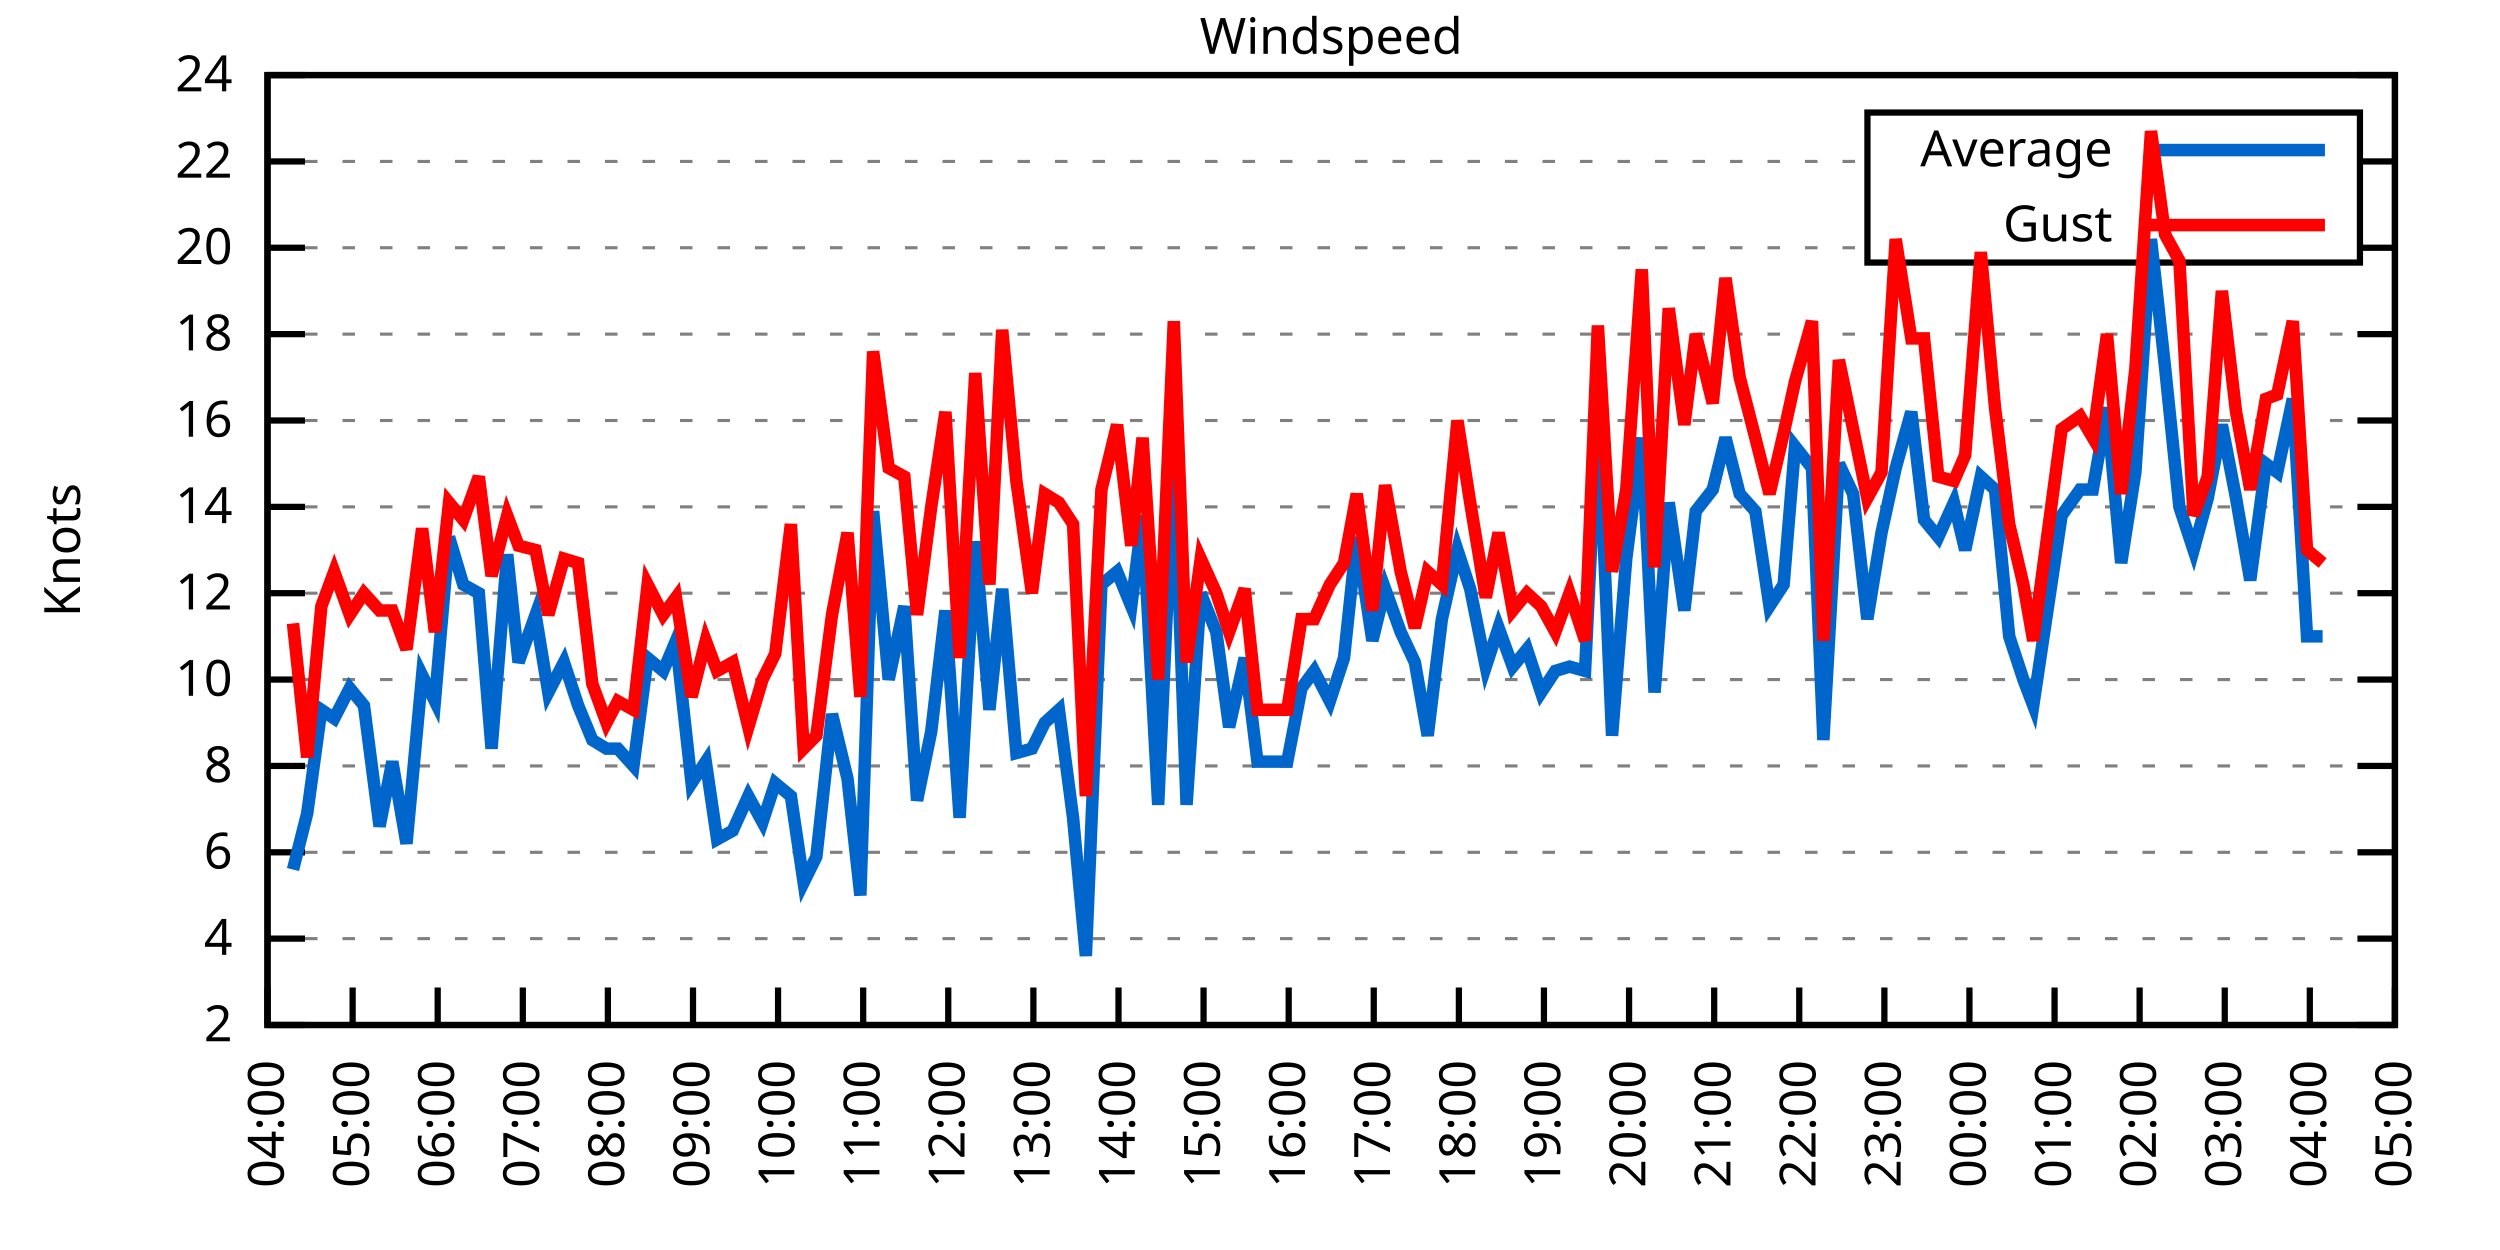
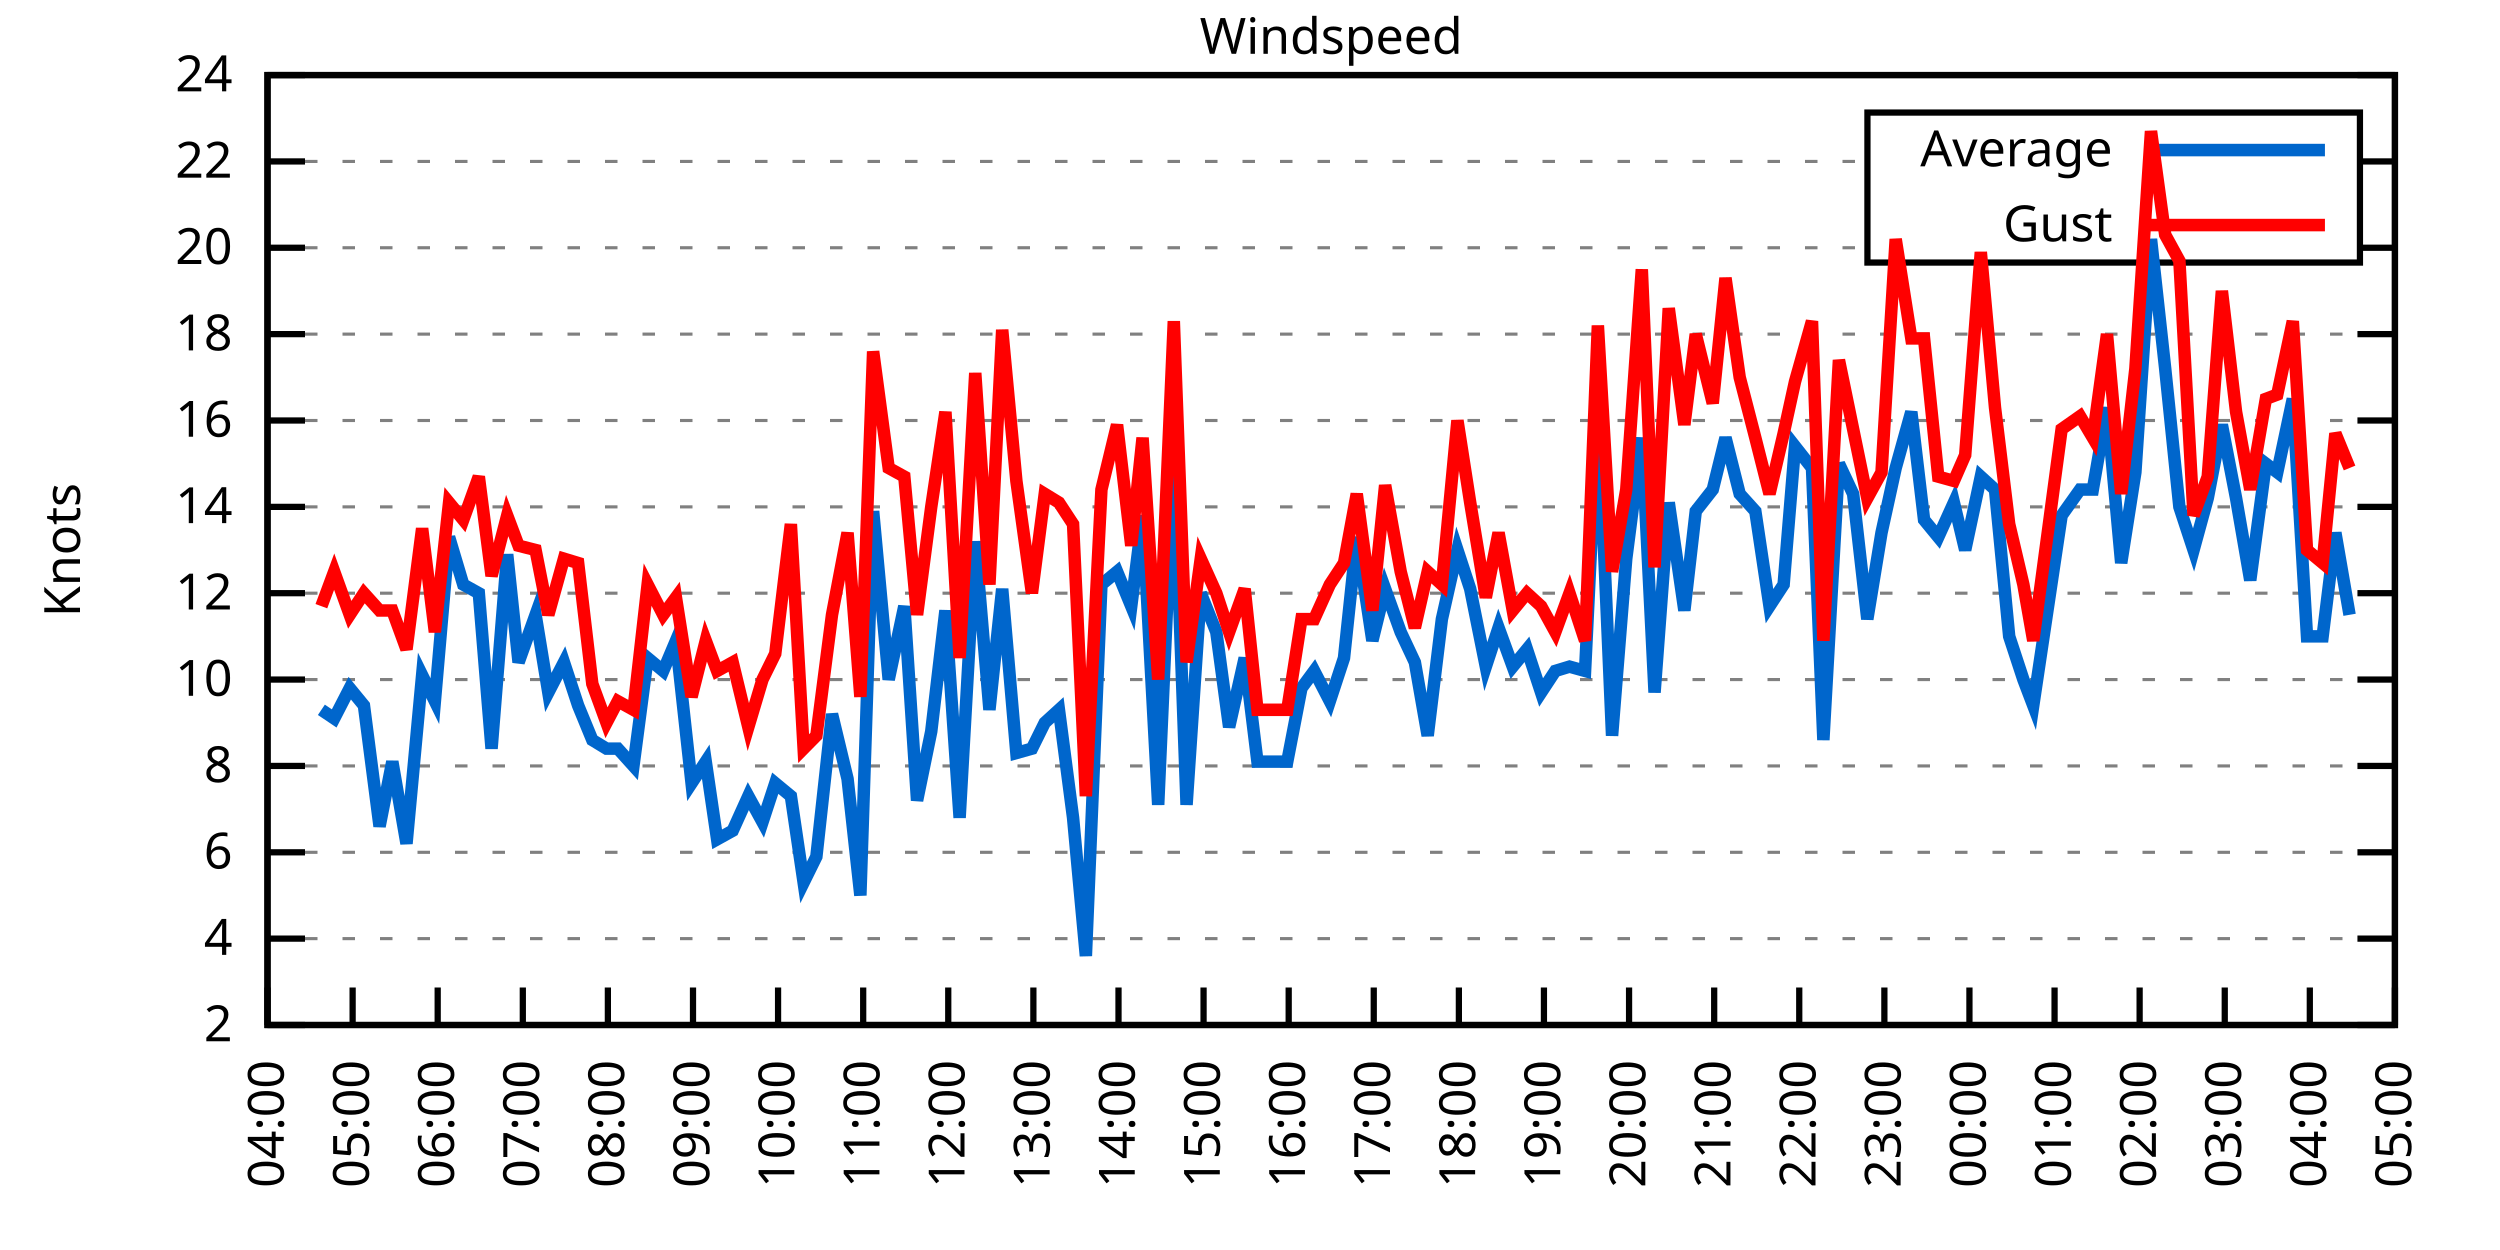
<svg xmlns="http://www.w3.org/2000/svg" xmlns:xlink="http://www.w3.org/1999/xlink" width="400" height="200" viewBox="0 0 400 200">
  <g id="gnuplot_canvas">
    <rect x="0" y="0" width="400" height="200" fill="none" />
    <defs>
      <circle id="gpDot" r="0.5" stroke-width="0.5" stroke="currentColor" />
      <path id="gpPt0" stroke-width="0.333" stroke="currentColor" d="M-1,0 h2 M0,-1 v2" />
      <path id="gpPt1" stroke-width="0.333" stroke="currentColor" d="M-1,-1 L1,1 M1,-1 L-1,1" />
      <path id="gpPt2" stroke-width="0.333" stroke="currentColor" d="M-1,0 L1,0 M0,-1 L0,1 M-1,-1 L1,1 M-1,1 L1,-1" />
      <rect id="gpPt3" stroke-width="0.333" stroke="currentColor" x="-1" y="-1" width="2" height="2" />
      <rect id="gpPt4" stroke-width="0.333" stroke="currentColor" fill="currentColor" x="-1" y="-1" width="2" height="2" />
      <circle id="gpPt5" stroke-width="0.333" stroke="currentColor" cx="0" cy="0" r="1" />
      <use xlink:href="#gpPt5" id="gpPt6" fill="currentColor" stroke="none" />
      <path id="gpPt7" stroke-width="0.333" stroke="currentColor" d="M0,-1.33 L-1.33,0.67 L1.33,0.67 z" />
      <use xlink:href="#gpPt7" id="gpPt8" fill="currentColor" stroke="none" />
      <use xlink:href="#gpPt7" id="gpPt9" stroke="currentColor" transform="rotate(180)" />
      <use xlink:href="#gpPt9" id="gpPt10" fill="currentColor" stroke="none" />
      <use xlink:href="#gpPt3" id="gpPt11" stroke="currentColor" transform="rotate(45)" />
      <use xlink:href="#gpPt11" id="gpPt12" fill="currentColor" stroke="none" />
      <path id="gpPt13" stroke-width="0.333" stroke="currentColor" d="M0,1.330 L1.265,0.411 L0.782,-1.067 L-0.782,-1.076 L-1.265,0.411 z" />
      <use xlink:href="#gpPt13" id="gpPt14" fill="currentColor" stroke="none" />
      <filter id="textbox" filterUnits="objectBoundingBox" x="0" y="0" height="1" width="1">
        <feFlood flood-color="white" flood-opacity="1" result="bgnd" />
        <feComposite in="SourceGraphic" in2="bgnd" operator="atop" />
      </filter>
      <filter id="greybox" filterUnits="objectBoundingBox" x="0" y="0" height="1" width="1">
        <feFlood flood-color="lightgrey" flood-opacity="1" result="grey" />
        <feComposite in="SourceGraphic" in2="grey" operator="atop" />
      </filter>
    </defs>
    <g fill="none" color="white" stroke="currentColor" stroke-width="1.00" stroke-linecap="butt" stroke-linejoin="miter">
</g>
    <g fill="none" color="black" stroke="currentColor" stroke-width="1.00" stroke-linecap="butt" stroke-linejoin="miter">
      <g stroke="none" shape-rendering="crispEdges">
        <polygon fill="rgb(255, 255, 255)" points="42.80,164.00 383.18,164.00 383.18,12.02 42.80,12.02 " />
      </g>
    </g>
    <g fill="none" color="black" stroke="currentColor" stroke-width="1.00" stroke-linecap="butt" stroke-linejoin="miter">
</g>
    <g fill="none" color="black" stroke="black" stroke-width="0.50" stroke-linecap="butt" stroke-linejoin="miter">
</g>
    <g fill="none" color="gray" stroke="currentColor" stroke-width="0.50" stroke-linecap="butt" stroke-linejoin="miter">
      <path stroke="gray" stroke-dasharray="2,4" class="gridline" d="M42.80,164.00 L383.19,164.00  " />
    </g>
    <g fill="none" color="gray" stroke="gray" stroke-width="1.00" stroke-linecap="butt" stroke-linejoin="miter">
</g>
    <g fill="none" color="black" stroke="currentColor" stroke-width="1.00" stroke-linecap="butt" stroke-linejoin="miter">
      <path stroke="black" d="M42.80,164.00 L48.80,164.00 M383.19,164.00 L377.19,164.00  " />
      <g transform="translate(37.20,166.60)" stroke="none" fill="black" font-family="Sans" font-size="8.00" text-anchor="end">
        <text>
          <tspan font-family="Sans"> 2</tspan>
        </text>
      </g>
    </g>
    <g fill="none" color="black" stroke="currentColor" stroke-width="1.00" stroke-linecap="butt" stroke-linejoin="miter">
</g>
    <g fill="none" color="black" stroke="black" stroke-width="0.50" stroke-linecap="butt" stroke-linejoin="miter">
</g>
    <g fill="none" color="gray" stroke="currentColor" stroke-width="0.50" stroke-linecap="butt" stroke-linejoin="miter">
      <path stroke="gray" stroke-dasharray="2,4" class="gridline" d="M42.80,150.18 L383.19,150.18  " />
    </g>
    <g fill="none" color="gray" stroke="gray" stroke-width="1.00" stroke-linecap="butt" stroke-linejoin="miter">
</g>
    <g fill="none" color="black" stroke="currentColor" stroke-width="1.00" stroke-linecap="butt" stroke-linejoin="miter">
      <path stroke="black" d="M42.80,150.18 L48.80,150.18 M383.19,150.18 L377.19,150.18  " />
      <g transform="translate(37.20,152.78)" stroke="none" fill="black" font-family="Sans" font-size="8.00" text-anchor="end">
        <text>
          <tspan font-family="Sans"> 4</tspan>
        </text>
      </g>
    </g>
    <g fill="none" color="black" stroke="currentColor" stroke-width="1.00" stroke-linecap="butt" stroke-linejoin="miter">
</g>
    <g fill="none" color="black" stroke="black" stroke-width="0.50" stroke-linecap="butt" stroke-linejoin="miter">
</g>
    <g fill="none" color="gray" stroke="currentColor" stroke-width="0.50" stroke-linecap="butt" stroke-linejoin="miter">
      <path stroke="gray" stroke-dasharray="2,4" class="gridline" d="M42.80,136.37 L383.19,136.37  " />
    </g>
    <g fill="none" color="gray" stroke="gray" stroke-width="1.00" stroke-linecap="butt" stroke-linejoin="miter">
</g>
    <g fill="none" color="black" stroke="currentColor" stroke-width="1.00" stroke-linecap="butt" stroke-linejoin="miter">
      <path stroke="black" d="M42.80,136.37 L48.80,136.37 M383.19,136.37 L377.19,136.37  " />
      <g transform="translate(37.20,138.97)" stroke="none" fill="black" font-family="Sans" font-size="8.00" text-anchor="end">
        <text>
          <tspan font-family="Sans"> 6</tspan>
        </text>
      </g>
    </g>
    <g fill="none" color="black" stroke="currentColor" stroke-width="1.00" stroke-linecap="butt" stroke-linejoin="miter">
</g>
    <g fill="none" color="black" stroke="black" stroke-width="0.50" stroke-linecap="butt" stroke-linejoin="miter">
</g>
    <g fill="none" color="gray" stroke="currentColor" stroke-width="0.50" stroke-linecap="butt" stroke-linejoin="miter">
      <path stroke="gray" stroke-dasharray="2,4" class="gridline" d="M42.80,122.55 L383.19,122.55  " />
    </g>
    <g fill="none" color="gray" stroke="gray" stroke-width="1.00" stroke-linecap="butt" stroke-linejoin="miter">
</g>
    <g fill="none" color="black" stroke="currentColor" stroke-width="1.00" stroke-linecap="butt" stroke-linejoin="miter">
      <path stroke="black" d="M42.80,122.55 L48.80,122.55 M383.19,122.55 L377.19,122.55  " />
      <g transform="translate(37.20,125.15)" stroke="none" fill="black" font-family="Sans" font-size="8.00" text-anchor="end">
        <text>
          <tspan font-family="Sans"> 8</tspan>
        </text>
      </g>
    </g>
    <g fill="none" color="black" stroke="currentColor" stroke-width="1.00" stroke-linecap="butt" stroke-linejoin="miter">
</g>
    <g fill="none" color="black" stroke="black" stroke-width="0.50" stroke-linecap="butt" stroke-linejoin="miter">
</g>
    <g fill="none" color="gray" stroke="currentColor" stroke-width="0.50" stroke-linecap="butt" stroke-linejoin="miter">
      <path stroke="gray" stroke-dasharray="2,4" class="gridline" d="M42.80,108.73 L383.19,108.73  " />
    </g>
    <g fill="none" color="gray" stroke="gray" stroke-width="1.00" stroke-linecap="butt" stroke-linejoin="miter">
</g>
    <g fill="none" color="black" stroke="currentColor" stroke-width="1.00" stroke-linecap="butt" stroke-linejoin="miter">
      <path stroke="black" d="M42.80,108.73 L48.80,108.73 M383.19,108.73 L377.19,108.73  " />
      <g transform="translate(37.20,111.33)" stroke="none" fill="black" font-family="Sans" font-size="8.00" text-anchor="end">
        <text>
          <tspan font-family="Sans"> 10</tspan>
        </text>
      </g>
    </g>
    <g fill="none" color="black" stroke="currentColor" stroke-width="1.00" stroke-linecap="butt" stroke-linejoin="miter">
</g>
    <g fill="none" color="black" stroke="black" stroke-width="0.50" stroke-linecap="butt" stroke-linejoin="miter">
</g>
    <g fill="none" color="gray" stroke="currentColor" stroke-width="0.50" stroke-linecap="butt" stroke-linejoin="miter">
      <path stroke="gray" stroke-dasharray="2,4" class="gridline" d="M42.80,94.91 L383.19,94.91  " />
    </g>
    <g fill="none" color="gray" stroke="gray" stroke-width="1.00" stroke-linecap="butt" stroke-linejoin="miter">
</g>
    <g fill="none" color="black" stroke="currentColor" stroke-width="1.00" stroke-linecap="butt" stroke-linejoin="miter">
      <path stroke="black" d="M42.80,94.91 L48.80,94.91 M383.19,94.91 L377.19,94.91  " />
      <g transform="translate(37.20,97.51)" stroke="none" fill="black" font-family="Sans" font-size="8.00" text-anchor="end">
        <text>
          <tspan font-family="Sans"> 12</tspan>
        </text>
      </g>
    </g>
    <g fill="none" color="black" stroke="currentColor" stroke-width="1.00" stroke-linecap="butt" stroke-linejoin="miter">
</g>
    <g fill="none" color="black" stroke="black" stroke-width="0.50" stroke-linecap="butt" stroke-linejoin="miter">
</g>
    <g fill="none" color="gray" stroke="currentColor" stroke-width="0.50" stroke-linecap="butt" stroke-linejoin="miter">
      <path stroke="gray" stroke-dasharray="2,4" class="gridline" d="M42.80,81.10 L383.19,81.10  " />
    </g>
    <g fill="none" color="gray" stroke="gray" stroke-width="1.00" stroke-linecap="butt" stroke-linejoin="miter">
</g>
    <g fill="none" color="black" stroke="currentColor" stroke-width="1.00" stroke-linecap="butt" stroke-linejoin="miter">
      <path stroke="black" d="M42.80,81.10 L48.80,81.10 M383.19,81.10 L377.19,81.10  " />
      <g transform="translate(37.20,83.70)" stroke="none" fill="black" font-family="Sans" font-size="8.00" text-anchor="end">
        <text>
          <tspan font-family="Sans"> 14</tspan>
        </text>
      </g>
    </g>
    <g fill="none" color="black" stroke="currentColor" stroke-width="1.00" stroke-linecap="butt" stroke-linejoin="miter">
</g>
    <g fill="none" color="black" stroke="black" stroke-width="0.50" stroke-linecap="butt" stroke-linejoin="miter">
</g>
    <g fill="none" color="gray" stroke="currentColor" stroke-width="0.50" stroke-linecap="butt" stroke-linejoin="miter">
      <path stroke="gray" stroke-dasharray="2,4" class="gridline" d="M42.80,67.28 L383.19,67.28  " />
    </g>
    <g fill="none" color="gray" stroke="gray" stroke-width="1.00" stroke-linecap="butt" stroke-linejoin="miter">
</g>
    <g fill="none" color="black" stroke="currentColor" stroke-width="1.00" stroke-linecap="butt" stroke-linejoin="miter">
      <path stroke="black" d="M42.80,67.28 L48.80,67.28 M383.19,67.28 L377.19,67.28  " />
      <g transform="translate(37.20,69.88)" stroke="none" fill="black" font-family="Sans" font-size="8.00" text-anchor="end">
        <text>
          <tspan font-family="Sans"> 16</tspan>
        </text>
      </g>
    </g>
    <g fill="none" color="black" stroke="currentColor" stroke-width="1.00" stroke-linecap="butt" stroke-linejoin="miter">
</g>
    <g fill="none" color="black" stroke="black" stroke-width="0.50" stroke-linecap="butt" stroke-linejoin="miter">
</g>
    <g fill="none" color="gray" stroke="currentColor" stroke-width="0.50" stroke-linecap="butt" stroke-linejoin="miter">
      <path stroke="gray" stroke-dasharray="2,4" class="gridline" d="M42.80,53.46 L383.19,53.46  " />
    </g>
    <g fill="none" color="gray" stroke="gray" stroke-width="1.00" stroke-linecap="butt" stroke-linejoin="miter">
</g>
    <g fill="none" color="black" stroke="currentColor" stroke-width="1.00" stroke-linecap="butt" stroke-linejoin="miter">
      <path stroke="black" d="M42.80,53.46 L48.80,53.46 M383.19,53.46 L377.19,53.46  " />
      <g transform="translate(37.20,56.06)" stroke="none" fill="black" font-family="Sans" font-size="8.00" text-anchor="end">
        <text>
          <tspan font-family="Sans"> 18</tspan>
        </text>
      </g>
    </g>
    <g fill="none" color="black" stroke="currentColor" stroke-width="1.00" stroke-linecap="butt" stroke-linejoin="miter">
</g>
    <g fill="none" color="black" stroke="black" stroke-width="0.50" stroke-linecap="butt" stroke-linejoin="miter">
</g>
    <g fill="none" color="gray" stroke="currentColor" stroke-width="0.50" stroke-linecap="butt" stroke-linejoin="miter">
      <path stroke="gray" stroke-dasharray="2,4" class="gridline" d="M42.80,39.64 L298.79,39.64 M377.59,39.64 L383.19,39.64  " />
    </g>
    <g fill="none" color="gray" stroke="gray" stroke-width="1.00" stroke-linecap="butt" stroke-linejoin="miter">
</g>
    <g fill="none" color="black" stroke="currentColor" stroke-width="1.00" stroke-linecap="butt" stroke-linejoin="miter">
      <path stroke="black" d="M42.80,39.64 L48.80,39.64 M383.19,39.64 L377.19,39.64  " />
      <g transform="translate(37.20,42.24)" stroke="none" fill="black" font-family="Sans" font-size="8.00" text-anchor="end">
        <text>
          <tspan font-family="Sans"> 20</tspan>
        </text>
      </g>
    </g>
    <g fill="none" color="black" stroke="currentColor" stroke-width="1.00" stroke-linecap="butt" stroke-linejoin="miter">
</g>
    <g fill="none" color="black" stroke="black" stroke-width="0.50" stroke-linecap="butt" stroke-linejoin="miter">
</g>
    <g fill="none" color="gray" stroke="currentColor" stroke-width="0.50" stroke-linecap="butt" stroke-linejoin="miter">
      <path stroke="gray" stroke-dasharray="2,4" class="gridline" d="M42.80,25.83 L298.79,25.83 M377.59,25.83 L383.19,25.83  " />
    </g>
    <g fill="none" color="gray" stroke="gray" stroke-width="1.00" stroke-linecap="butt" stroke-linejoin="miter">
</g>
    <g fill="none" color="black" stroke="currentColor" stroke-width="1.00" stroke-linecap="butt" stroke-linejoin="miter">
      <path stroke="black" d="M42.80,25.83 L48.80,25.83 M383.19,25.83 L377.19,25.83  " />
      <g transform="translate(37.20,28.43)" stroke="none" fill="black" font-family="Sans" font-size="8.00" text-anchor="end">
        <text>
          <tspan font-family="Sans"> 22</tspan>
        </text>
      </g>
    </g>
    <g fill="none" color="black" stroke="currentColor" stroke-width="1.00" stroke-linecap="butt" stroke-linejoin="miter">
</g>
    <g fill="none" color="black" stroke="black" stroke-width="0.50" stroke-linecap="butt" stroke-linejoin="miter">
</g>
    <g fill="none" color="gray" stroke="currentColor" stroke-width="0.50" stroke-linecap="butt" stroke-linejoin="miter">
      <path stroke="gray" stroke-dasharray="2,4" class="gridline" d="M42.80,12.01 L383.19,12.01  " />
    </g>
    <g fill="none" color="gray" stroke="gray" stroke-width="1.00" stroke-linecap="butt" stroke-linejoin="miter">
</g>
    <g fill="none" color="black" stroke="currentColor" stroke-width="1.00" stroke-linecap="butt" stroke-linejoin="miter">
      <path stroke="black" d="M42.80,12.01 L48.80,12.01 M383.19,12.01 L377.19,12.01  " />
      <g transform="translate(37.20,14.61)" stroke="none" fill="black" font-family="Sans" font-size="8.00" text-anchor="end">
        <text>
          <tspan font-family="Sans"> 24</tspan>
        </text>
      </g>
    </g>
    <g fill="none" color="black" stroke="currentColor" stroke-width="1.00" stroke-linecap="butt" stroke-linejoin="miter">
      <path stroke="black" d="M42.80,164.00 L42.80,158.00  " />
      <g transform="translate(45.40,169.60) rotate(270.00)" stroke="none" fill="black" font-family="Sans" font-size="8.00" text-anchor="end">
        <text>
          <tspan font-family="Sans">04:00</tspan>
        </text>
      </g>
    </g>
    <g fill="none" color="black" stroke="currentColor" stroke-width="1.00" stroke-linecap="butt" stroke-linejoin="miter">
      <path stroke="black" d="M56.42,164.00 L56.42,158.00  " />
      <g transform="translate(59.02,169.60) rotate(270.00)" stroke="none" fill="black" font-family="Sans" font-size="8.00" text-anchor="end">
        <text>
          <tspan font-family="Sans">05:00</tspan>
        </text>
      </g>
    </g>
    <g fill="none" color="black" stroke="currentColor" stroke-width="1.00" stroke-linecap="butt" stroke-linejoin="miter">
      <path stroke="black" d="M70.03,164.00 L70.03,158.00  " />
      <g transform="translate(72.63,169.60) rotate(270.00)" stroke="none" fill="black" font-family="Sans" font-size="8.00" text-anchor="end">
        <text>
          <tspan font-family="Sans">06:00</tspan>
        </text>
      </g>
    </g>
    <g fill="none" color="black" stroke="currentColor" stroke-width="1.00" stroke-linecap="butt" stroke-linejoin="miter">
      <path stroke="black" d="M83.65,164.00 L83.65,158.00  " />
      <g transform="translate(86.25,169.60) rotate(270.00)" stroke="none" fill="black" font-family="Sans" font-size="8.00" text-anchor="end">
        <text>
          <tspan font-family="Sans">07:00</tspan>
        </text>
      </g>
    </g>
    <g fill="none" color="black" stroke="currentColor" stroke-width="1.00" stroke-linecap="butt" stroke-linejoin="miter">
      <path stroke="black" d="M97.26,164.00 L97.26,158.00  " />
      <g transform="translate(99.86,169.60) rotate(270.00)" stroke="none" fill="black" font-family="Sans" font-size="8.00" text-anchor="end">
        <text>
          <tspan font-family="Sans">08:00</tspan>
        </text>
      </g>
    </g>
    <g fill="none" color="black" stroke="currentColor" stroke-width="1.00" stroke-linecap="butt" stroke-linejoin="miter">
      <path stroke="black" d="M110.88,164.00 L110.88,158.00  " />
      <g transform="translate(113.48,169.60) rotate(270.00)" stroke="none" fill="black" font-family="Sans" font-size="8.00" text-anchor="end">
        <text>
          <tspan font-family="Sans">09:00</tspan>
        </text>
      </g>
    </g>
    <g fill="none" color="black" stroke="currentColor" stroke-width="1.00" stroke-linecap="butt" stroke-linejoin="miter">
      <path stroke="black" d="M124.49,164.00 L124.49,158.00  " />
      <g transform="translate(127.09,169.60) rotate(270.00)" stroke="none" fill="black" font-family="Sans" font-size="8.00" text-anchor="end">
        <text>
          <tspan font-family="Sans">10:00</tspan>
        </text>
      </g>
    </g>
    <g fill="none" color="black" stroke="currentColor" stroke-width="1.00" stroke-linecap="butt" stroke-linejoin="miter">
      <path stroke="black" d="M138.11,164.00 L138.11,158.00  " />
      <g transform="translate(140.71,169.60) rotate(270.00)" stroke="none" fill="black" font-family="Sans" font-size="8.00" text-anchor="end">
        <text>
          <tspan font-family="Sans">11:00</tspan>
        </text>
      </g>
    </g>
    <g fill="none" color="black" stroke="currentColor" stroke-width="1.00" stroke-linecap="butt" stroke-linejoin="miter">
      <path stroke="black" d="M151.72,164.00 L151.72,158.00  " />
      <g transform="translate(154.32,169.60) rotate(270.00)" stroke="none" fill="black" font-family="Sans" font-size="8.00" text-anchor="end">
        <text>
          <tspan font-family="Sans">12:00</tspan>
        </text>
      </g>
    </g>
    <g fill="none" color="black" stroke="currentColor" stroke-width="1.00" stroke-linecap="butt" stroke-linejoin="miter">
      <path stroke="black" d="M165.34,164.00 L165.34,158.00  " />
      <g transform="translate(167.94,169.60) rotate(270.00)" stroke="none" fill="black" font-family="Sans" font-size="8.00" text-anchor="end">
        <text>
          <tspan font-family="Sans">13:00</tspan>
        </text>
      </g>
    </g>
    <g fill="none" color="black" stroke="currentColor" stroke-width="1.00" stroke-linecap="butt" stroke-linejoin="miter">
      <path stroke="black" d="M178.96,164.00 L178.96,158.00  " />
      <g transform="translate(181.56,169.60) rotate(270.00)" stroke="none" fill="black" font-family="Sans" font-size="8.00" text-anchor="end">
        <text>
          <tspan font-family="Sans">14:00</tspan>
        </text>
      </g>
    </g>
    <g fill="none" color="black" stroke="currentColor" stroke-width="1.00" stroke-linecap="butt" stroke-linejoin="miter">
      <path stroke="black" d="M192.57,164.00 L192.57,158.00  " />
      <g transform="translate(195.17,169.60) rotate(270.00)" stroke="none" fill="black" font-family="Sans" font-size="8.00" text-anchor="end">
        <text>
          <tspan font-family="Sans">15:00</tspan>
        </text>
      </g>
    </g>
    <g fill="none" color="black" stroke="currentColor" stroke-width="1.00" stroke-linecap="butt" stroke-linejoin="miter">
      <path stroke="black" d="M206.19,164.00 L206.19,158.00  " />
      <g transform="translate(208.79,169.60) rotate(270.00)" stroke="none" fill="black" font-family="Sans" font-size="8.00" text-anchor="end">
        <text>
          <tspan font-family="Sans">16:00</tspan>
        </text>
      </g>
    </g>
    <g fill="none" color="black" stroke="currentColor" stroke-width="1.00" stroke-linecap="butt" stroke-linejoin="miter">
      <path stroke="black" d="M219.80,164.00 L219.80,158.00  " />
      <g transform="translate(222.40,169.60) rotate(270.00)" stroke="none" fill="black" font-family="Sans" font-size="8.00" text-anchor="end">
        <text>
          <tspan font-family="Sans">17:00</tspan>
        </text>
      </g>
    </g>
    <g fill="none" color="black" stroke="currentColor" stroke-width="1.00" stroke-linecap="butt" stroke-linejoin="miter">
      <path stroke="black" d="M233.42,164.00 L233.42,158.00  " />
      <g transform="translate(236.02,169.60) rotate(270.00)" stroke="none" fill="black" font-family="Sans" font-size="8.00" text-anchor="end">
        <text>
          <tspan font-family="Sans">18:00</tspan>
        </text>
      </g>
    </g>
    <g fill="none" color="black" stroke="currentColor" stroke-width="1.00" stroke-linecap="butt" stroke-linejoin="miter">
      <path stroke="black" d="M247.03,164.00 L247.03,158.00  " />
      <g transform="translate(249.63,169.60) rotate(270.00)" stroke="none" fill="black" font-family="Sans" font-size="8.00" text-anchor="end">
        <text>
          <tspan font-family="Sans">19:00</tspan>
        </text>
      </g>
    </g>
    <g fill="none" color="black" stroke="currentColor" stroke-width="1.00" stroke-linecap="butt" stroke-linejoin="miter">
      <path stroke="black" d="M260.65,164.00 L260.65,158.00  " />
      <g transform="translate(263.25,169.60) rotate(270.00)" stroke="none" fill="black" font-family="Sans" font-size="8.00" text-anchor="end">
        <text>
          <tspan font-family="Sans">20:00</tspan>
        </text>
      </g>
    </g>
    <g fill="none" color="black" stroke="currentColor" stroke-width="1.00" stroke-linecap="butt" stroke-linejoin="miter">
      <path stroke="black" d="M274.27,164.00 L274.27,158.00  " />
      <g transform="translate(276.87,169.60) rotate(270.00)" stroke="none" fill="black" font-family="Sans" font-size="8.00" text-anchor="end">
        <text>
          <tspan font-family="Sans">21:00</tspan>
        </text>
      </g>
    </g>
    <g fill="none" color="black" stroke="currentColor" stroke-width="1.00" stroke-linecap="butt" stroke-linejoin="miter">
      <path stroke="black" d="M287.88,164.00 L287.88,158.00  " />
      <g transform="translate(290.48,169.60) rotate(270.00)" stroke="none" fill="black" font-family="Sans" font-size="8.00" text-anchor="end">
        <text>
          <tspan font-family="Sans">22:00</tspan>
        </text>
      </g>
    </g>
    <g fill="none" color="black" stroke="currentColor" stroke-width="1.00" stroke-linecap="butt" stroke-linejoin="miter">
      <path stroke="black" d="M301.50,164.00 L301.50,158.00  " />
      <g transform="translate(304.10,169.60) rotate(270.00)" stroke="none" fill="black" font-family="Sans" font-size="8.00" text-anchor="end">
        <text>
          <tspan font-family="Sans">23:00</tspan>
        </text>
      </g>
    </g>
    <g fill="none" color="black" stroke="currentColor" stroke-width="1.00" stroke-linecap="butt" stroke-linejoin="miter">
      <path stroke="black" d="M315.11,164.00 L315.11,158.00  " />
      <g transform="translate(317.71,169.60) rotate(270.00)" stroke="none" fill="black" font-family="Sans" font-size="8.00" text-anchor="end">
        <text>
          <tspan font-family="Sans">00:00</tspan>
        </text>
      </g>
    </g>
    <g fill="none" color="black" stroke="currentColor" stroke-width="1.00" stroke-linecap="butt" stroke-linejoin="miter">
      <path stroke="black" d="M328.73,164.00 L328.73,158.00  " />
      <g transform="translate(331.33,169.60) rotate(270.00)" stroke="none" fill="black" font-family="Sans" font-size="8.00" text-anchor="end">
        <text>
          <tspan font-family="Sans">01:00</tspan>
        </text>
      </g>
    </g>
    <g fill="none" color="black" stroke="currentColor" stroke-width="1.00" stroke-linecap="butt" stroke-linejoin="miter">
      <path stroke="black" d="M342.34,164.00 L342.34,158.00  " />
      <g transform="translate(344.94,169.60) rotate(270.00)" stroke="none" fill="black" font-family="Sans" font-size="8.00" text-anchor="end">
        <text>
          <tspan font-family="Sans">02:00</tspan>
        </text>
      </g>
    </g>
    <g fill="none" color="black" stroke="currentColor" stroke-width="1.00" stroke-linecap="butt" stroke-linejoin="miter">
      <path stroke="black" d="M355.96,164.00 L355.96,158.00  " />
      <g transform="translate(358.56,169.60) rotate(270.00)" stroke="none" fill="black" font-family="Sans" font-size="8.00" text-anchor="end">
        <text>
          <tspan font-family="Sans">03:00</tspan>
        </text>
      </g>
    </g>
    <g fill="none" color="black" stroke="currentColor" stroke-width="1.00" stroke-linecap="butt" stroke-linejoin="miter">
      <path stroke="black" d="M369.57,164.00 L369.57,158.00  " />
      <g transform="translate(372.17,169.60) rotate(270.00)" stroke="none" fill="black" font-family="Sans" font-size="8.00" text-anchor="end">
        <text>
          <tspan font-family="Sans">04:00</tspan>
        </text>
      </g>
    </g>
    <g fill="none" color="black" stroke="currentColor" stroke-width="1.00" stroke-linecap="butt" stroke-linejoin="miter">
      <path stroke="black" d="M383.19,164.00 L383.19,158.00  " />
      <g transform="translate(385.79,169.60) rotate(270.00)" stroke="none" fill="black" font-family="Sans" font-size="8.00" text-anchor="end">
        <text>
          <tspan font-family="Sans">05:00</tspan>
        </text>
      </g>
    </g>
    <g fill="none" color="black" stroke="currentColor" stroke-width="1.00" stroke-linecap="butt" stroke-linejoin="miter">
</g>
    <g fill="none" color="black" stroke="currentColor" stroke-width="1.00" stroke-linecap="butt" stroke-linejoin="miter">
      <path stroke="black" d="M42.80,12.01 L42.80,164.00 L383.19,164.00 L383.19,12.01 L42.80,12.01 Z  " />
    </g>
    <g fill="none" color="black" stroke="currentColor" stroke-width="1.00" stroke-linecap="butt" stroke-linejoin="miter">
</g>
    <g fill="none" color="black" stroke="currentColor" stroke-width="1.00" stroke-linecap="butt" stroke-linejoin="miter">
      <path stroke="black" d="M298.79,42.01 L298.79,18.01 L377.59,18.01 L377.59,42.01 L298.79,42.01 Z  " />
    </g>
    <g id="Windspeed_plot_1">
      <g fill="none" color="white" stroke="black" stroke-width="2.00" stroke-linecap="butt" stroke-linejoin="miter">
</g>
      <g fill="none" color="black" stroke="currentColor" stroke-width="2.00" stroke-linecap="butt" stroke-linejoin="miter">
        <g transform="translate(337.99,26.61)" stroke="none" fill="black" font-family="Sans" font-size="8.00" text-anchor="end">
          <text>
            <tspan font-family="Sans">Average</tspan>
          </text>
        </g>
      </g>
      <g fill="none" color="black" stroke="currentColor" stroke-width="2.00" stroke-linecap="butt" stroke-linejoin="miter">
-         <path stroke="rgb(  0, 102, 204)" d="M343.59,24.01 L371.99,24.01 M46.88,139.13 L49.15,130.15 L51.42,113.57 L53.47,114.95 L55.96,110.11 L58.23,112.88   L60.73,132.22 L62.77,121.86 L65.04,134.98 L67.54,108.04 L69.58,112.19 L71.85,85.93 L74.12,93.53 L76.61,94.91   L78.65,119.78 L81.15,88.70 L82.97,105.97 L85.69,98.37 L87.73,110.80 L90.23,105.97 L92.50,112.88 L94.77,118.40   L97.04,119.78 L98.85,119.78 L101.35,122.55 L103.62,105.28 L106.11,107.35 L108.15,102.51 L110.65,125.31 L112.92,121.86   L114.74,134.29 L117.23,132.91 L119.73,127.38 L122.00,131.53 L124.04,125.31 L126.54,127.38 L128.58,141.20 L130.62,137.06   L133.12,114.26 L135.61,124.62 L137.66,143.27 L139.70,81.79 L142.19,108.73 L144.69,96.99 L146.73,128.08 L149.00,117.02   L151.27,97.68 L153.54,130.84 L156.04,86.62 L158.31,113.57 L160.35,94.22 L162.62,120.48 L165.11,119.78 L167.16,115.64   L169.43,113.57 L171.69,130.84 L173.74,152.95 L176.23,93.53 L178.73,91.46 L181.00,96.99 L182.81,82.48 L185.31,128.77   L187.81,72.81 L189.85,128.77 L192.12,94.91 L194.61,101.13 L196.66,116.33 L199.15,105.28 L201.19,121.86 L203.46,121.86   L205.96,121.86 L208.23,110.11 L210.27,107.35 L212.77,112.19 L215.04,105.28 L217.08,85.93 L219.58,102.51 L221.62,94.22   L224.11,101.13 L226.38,105.97 L228.43,117.71 L230.70,99.06 L233.19,88.00 L235.23,94.22 L237.73,106.66 L239.77,100.44   L242.04,106.66 L244.31,103.89 L246.58,110.80 L248.85,107.35 L251.12,106.66 L253.61,107.35 L255.66,65.21 L257.93,117.71   L260.20,89.39 L262.69,70.04 L264.73,110.80 L267.00,80.41 L269.50,97.68 L271.32,81.79 L274.04,78.33 L276.08,70.04   L278.35,79.02 L280.85,81.79 L283.12,96.99 L285.38,93.53 L287.20,71.42 L289.92,74.88 L291.74,118.40 L294.23,74.19   L296.50,79.02 L298.77,99.06 L301.04,85.24 L303.31,74.88 L305.81,65.90 L307.85,83.17 L310.12,85.93 L312.62,80.41   L314.43,88.00 L316.93,76.26 L319.20,78.33 L321.47,101.82 L323.74,108.73 L325.32,112.88 L329.86,82.48 L332.81,78.33   L334.85,78.33 L337.12,65.21 L339.39,90.08 L341.66,75.57 L344.16,38.26 L346.43,58.99 L348.70,81.10 L350.97,88.00   L353.24,79.71 L355.50,67.97 L357.77,79.71 L360.04,92.84 L362.54,74.19 L364.36,75.57 L366.85,63.82 L369.12,101.82   L371.62,101.82  " />
+         <path stroke="rgb(  0, 102, 204)" d="M343.59,24.01 L371.99,24.01 M51.42,113.57 L53.47,114.95 L55.96,110.11 L58.23,112.88 L60.73,132.22 L62.77,121.86   L65.04,134.98 L67.54,108.04 L69.58,112.19 L71.85,85.93 L74.12,93.53 L76.61,94.91 L78.65,119.78 L81.15,88.70   L82.97,105.97 L85.69,98.37 L87.73,110.80 L90.23,105.97 L92.50,112.88 L94.77,118.40 L97.04,119.78 L98.85,119.78   L101.35,122.55 L103.62,105.28 L106.11,107.35 L108.15,102.51 L110.65,125.31 L112.92,121.86 L114.74,134.29 L117.23,132.91   L119.73,127.38 L122.00,131.53 L124.04,125.31 L126.54,127.38 L128.58,141.20 L130.62,137.06 L133.12,114.26 L135.61,124.62   L137.66,143.27 L139.70,81.79 L142.19,108.73 L144.69,96.99 L146.73,128.08 L149.00,117.02 L151.27,97.68 L153.54,130.84   L156.04,86.62 L158.31,113.57 L160.35,94.22 L162.62,120.48 L165.11,119.78 L167.16,115.64 L169.43,113.57 L171.69,130.84   L173.74,152.95 L176.23,93.53 L178.73,91.46 L181.00,96.99 L182.81,82.48 L185.31,128.77 L187.81,72.81 L189.85,128.77   L192.12,94.91 L194.61,101.13 L196.66,116.33 L199.15,105.28 L201.19,121.86 L203.46,121.86 L205.96,121.86 L208.23,110.11   L210.27,107.35 L212.77,112.19 L215.04,105.28 L217.08,85.93 L219.58,102.51 L221.62,94.22 L224.11,101.13 L226.38,105.97   L228.43,117.71 L230.70,99.06 L233.19,88.00 L235.23,94.22 L237.73,106.66 L239.77,100.44 L242.04,106.66 L244.31,103.89   L246.58,110.80 L248.85,107.35 L251.12,106.66 L253.61,107.35 L255.66,65.21 L257.93,117.71 L260.20,89.39 L262.69,70.04   L264.73,110.80 L267.00,80.41 L269.50,97.68 L271.32,81.79 L274.04,78.33 L276.08,70.04 L278.35,79.02 L280.85,81.79   L283.12,96.99 L285.38,93.53 L287.20,71.42 L289.92,74.88 L291.74,118.40 L294.23,74.19 L296.50,79.02 L298.77,99.06   L301.04,85.24 L303.31,74.88 L305.81,65.90 L307.85,83.17 L310.12,85.93 L312.62,80.41 L314.43,88.00 L316.93,76.26   L319.20,78.33 L321.47,101.82 L323.74,108.73 L325.32,112.88 L329.86,82.48 L332.81,78.33 L334.85,78.33 L337.12,65.21   L339.39,90.08 L341.66,75.57 L344.16,38.26 L346.43,58.99 L348.70,81.10 L350.97,88.00 L353.24,79.71 L355.50,67.97   L357.77,79.71 L360.04,92.84 L362.54,74.19 L364.36,75.57 L366.85,63.82 L369.12,101.82 L371.62,101.82 L373.66,85.24   L375.93,98.37  " />
      </g>
    </g>
    <g id="Windspeed_plot_2">
      <g fill="none" color="black" stroke="currentColor" stroke-width="2.00" stroke-linecap="butt" stroke-linejoin="miter">
        <g transform="translate(337.99,38.61)" stroke="none" fill="black" font-family="Sans" font-size="8.00" text-anchor="end">
          <text>
            <tspan font-family="Sans">Gust</tspan>
          </text>
        </g>
      </g>
      <g fill="none" color="black" stroke="currentColor" stroke-width="2.00" stroke-linecap="butt" stroke-linejoin="miter">
-         <path stroke="rgb(255,   0,   0)" d="M343.59,36.01 L371.99,36.01 M46.88,99.75 L49.15,121.17 L51.42,96.99 L53.47,91.46 L55.96,98.37 L58.23,94.91   L60.73,97.68 L62.77,97.68 L65.04,103.89 L67.54,84.55 L69.58,101.13 L71.85,80.41 L74.12,83.17 L76.61,76.26   L78.65,92.15 L81.15,82.48 L82.97,87.31 L85.69,88.00 L87.73,98.37 L90.23,89.39 L92.50,90.08 L94.77,109.42   L97.04,115.64 L98.85,112.19 L101.35,113.57 L103.62,93.53 L106.11,98.37 L108.15,95.60 L110.65,111.49 L112.92,102.51   L114.74,107.35 L117.23,105.97 L119.73,116.33 L122.00,108.73 L124.04,104.59 L126.54,83.86 L128.58,119.78 L130.62,117.71   L133.12,98.37 L135.61,85.24 L137.66,111.49 L139.70,56.23 L142.19,74.88 L144.69,76.26 L146.73,98.37 L149.00,81.10   L151.27,65.90 L153.54,105.28 L156.04,59.68 L158.31,93.53 L160.35,52.77 L162.62,76.95 L165.11,94.91 L167.16,79.02   L169.43,80.41 L171.69,83.86 L173.74,127.38 L176.23,78.33 L178.73,67.97 L181.00,87.31 L182.81,70.04 L185.31,108.73   L187.81,51.39 L189.85,105.97 L192.12,89.39 L194.61,94.91 L196.66,101.13 L199.15,94.22 L201.19,113.57 L203.46,113.57   L205.96,113.57 L208.23,99.06 L210.27,99.06 L212.77,93.53 L215.04,90.08 L217.08,79.02 L219.58,97.68 L221.62,77.64   L224.11,91.46 L226.38,100.44 L228.43,91.46 L230.70,93.53 L233.19,67.28 L235.23,80.41 L237.73,95.60 L239.77,85.24   L242.04,97.68 L244.31,94.91 L246.58,96.99 L248.85,101.13 L251.12,94.91 L253.61,102.51 L255.66,52.08 L257.93,91.46   L260.20,78.33 L262.69,43.10 L264.73,90.77 L267.00,49.32 L269.50,67.97 L271.32,53.46 L274.04,64.52 L276.08,44.48   L278.35,60.37 L280.85,70.04 L283.12,79.02 L285.38,69.35 L287.20,61.06 L289.92,51.39 L291.74,102.51 L294.23,57.61   L296.50,68.66 L298.77,79.71 L301.04,75.57 L303.31,38.26 L305.81,54.15 L307.85,54.15 L310.12,76.26 L312.62,76.95   L314.43,72.81 L316.93,40.34 L319.20,65.21 L321.47,83.86 L323.74,93.53 L325.32,102.51 L329.86,68.66 L332.81,66.59   L334.85,70.04 L337.12,53.46 L339.39,79.02 L341.66,58.99 L344.16,20.99 L346.43,37.57 L348.70,41.72 L350.97,82.48   L353.24,76.26 L355.50,46.55 L357.77,65.90 L360.04,78.33 L362.54,63.82 L364.36,63.13 L366.85,51.39 L369.12,88.00   L371.62,90.08  " />
+         <path stroke="rgb(255,   0,   0)" d="M343.59,36.01 L371.99,36.01 M51.42,96.99 L53.47,91.46 L55.96,98.37 L58.23,94.91 L60.73,97.68 L62.77,97.68   L65.04,103.89 L67.54,84.55 L69.58,101.13 L71.85,80.41 L74.12,83.17 L76.61,76.26 L78.65,92.15 L81.15,82.48   L82.97,87.31 L85.69,88.00 L87.73,98.37 L90.23,89.39 L92.50,90.08 L94.77,109.42 L97.04,115.64 L98.85,112.19   L101.35,113.57 L103.62,93.53 L106.11,98.37 L108.15,95.60 L110.65,111.49 L112.92,102.51 L114.74,107.35 L117.23,105.97   L119.73,116.33 L122.00,108.73 L124.04,104.59 L126.54,83.86 L128.58,119.78 L130.62,117.71 L133.12,98.37 L135.61,85.24   L137.66,111.49 L139.70,56.23 L142.19,74.88 L144.69,76.26 L146.73,98.37 L149.00,81.10 L151.27,65.90 L153.54,105.28   L156.04,59.68 L158.31,93.53 L160.35,52.77 L162.62,76.95 L165.11,94.91 L167.16,79.02 L169.43,80.41 L171.69,83.86   L173.74,127.38 L176.23,78.33 L178.73,67.97 L181.00,87.31 L182.81,70.04 L185.31,108.73 L187.81,51.39 L189.85,105.97   L192.12,89.39 L194.61,94.91 L196.66,101.13 L199.15,94.22 L201.19,113.57 L203.46,113.57 L205.96,113.57 L208.23,99.06   L210.27,99.06 L212.77,93.53 L215.04,90.08 L217.08,79.02 L219.58,97.68 L221.62,77.64 L224.11,91.46 L226.38,100.44   L228.43,91.46 L230.70,93.53 L233.19,67.28 L235.23,80.41 L237.73,95.60 L239.77,85.24 L242.04,97.68 L244.31,94.91   L246.58,96.99 L248.85,101.13 L251.12,94.91 L253.61,102.51 L255.66,52.08 L257.93,91.46 L260.20,78.33 L262.69,43.10   L264.73,90.77 L267.00,49.32 L269.50,67.97 L271.32,53.46 L274.04,64.52 L276.08,44.48 L278.35,60.37 L280.85,70.04   L283.12,79.02 L285.38,69.35 L287.20,61.06 L289.92,51.39 L291.74,102.51 L294.23,57.61 L296.50,68.66 L298.77,79.71   L301.04,75.57 L303.31,38.26 L305.81,54.15 L307.85,54.15 L310.12,76.26 L312.62,76.95 L314.43,72.81 L316.93,40.34   L319.20,65.21 L321.47,83.86 L323.74,93.53 L325.32,102.51 L329.86,68.66 L332.81,66.59 L334.85,70.04 L337.12,53.46   L339.39,79.02 L341.66,58.99 L344.16,20.99 L346.43,37.57 L348.70,41.72 L350.97,82.48 L353.24,76.26 L355.50,46.55   L357.77,65.90 L360.04,78.33 L362.54,63.82 L364.36,63.13 L366.85,51.39 L369.12,88.00 L371.62,90.08 L373.66,69.35   L375.93,74.88  " />
      </g>
    </g>
    <g fill="none" color="black" stroke="currentColor" stroke-width="2.00" stroke-linecap="butt" stroke-linejoin="miter">
</g>
    <g fill="none" color="black" stroke="black" stroke-width="1.00" stroke-linecap="butt" stroke-linejoin="miter">
</g>
    <g fill="none" color="black" stroke="currentColor" stroke-width="1.00" stroke-linecap="butt" stroke-linejoin="miter">
      <path stroke="black" d="M42.80,12.01 L42.80,164.00 L383.19,164.00 L383.19,12.01 L42.80,12.01 Z  " />
      <g transform="translate(12.80,88.01) rotate(270.00)" stroke="none" fill="black" font-family="Sans" font-size="8.00" text-anchor="middle">
        <text>
          <tspan font-family="Sans">Knots</tspan>
        </text>
      </g>
    </g>
    <g fill="none" color="black" stroke="currentColor" stroke-width="1.00" stroke-linecap="butt" stroke-linejoin="miter">
</g>
    <g fill="none" color="black" stroke="currentColor" stroke-width="1.00" stroke-linecap="butt" stroke-linejoin="miter">
      <g transform="translate(212.99,8.61)" stroke="none" fill="black" font-family="Sans" font-size="8.00" text-anchor="middle">
        <text>
          <tspan font-family="Sans">Windspeed</tspan>
        </text>
      </g>
    </g>
    <g fill="none" color="black" stroke="currentColor" stroke-width="1.00" stroke-linecap="butt" stroke-linejoin="miter">
</g>
  </g>
</svg>
